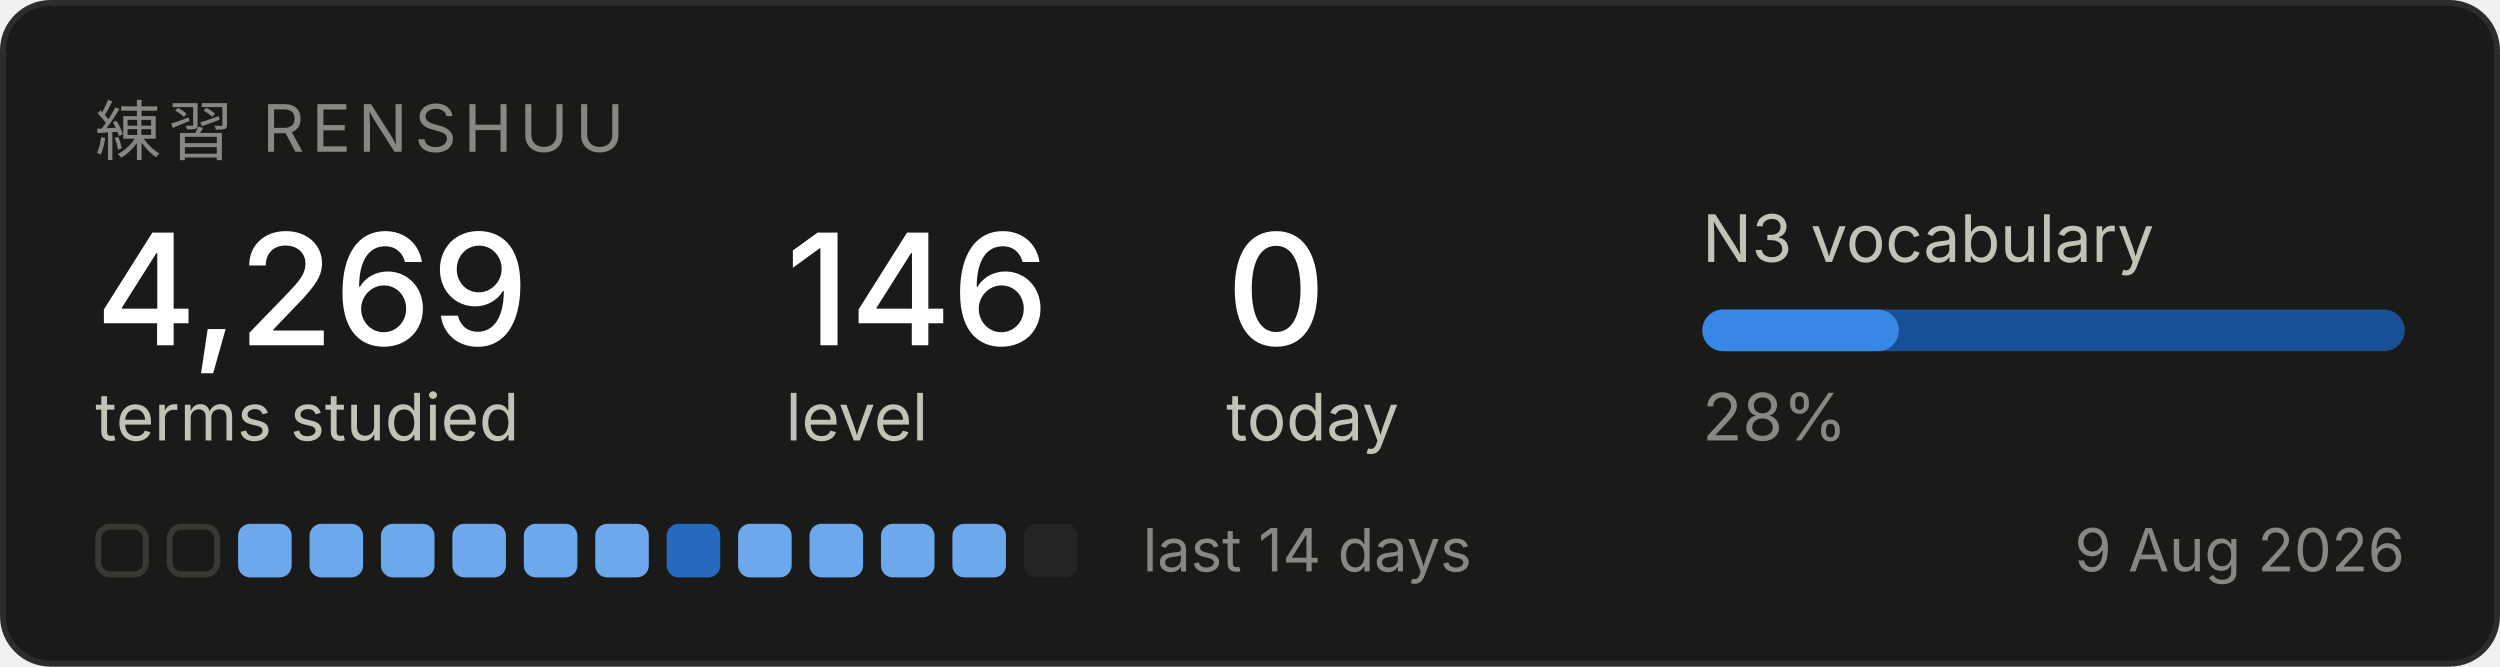
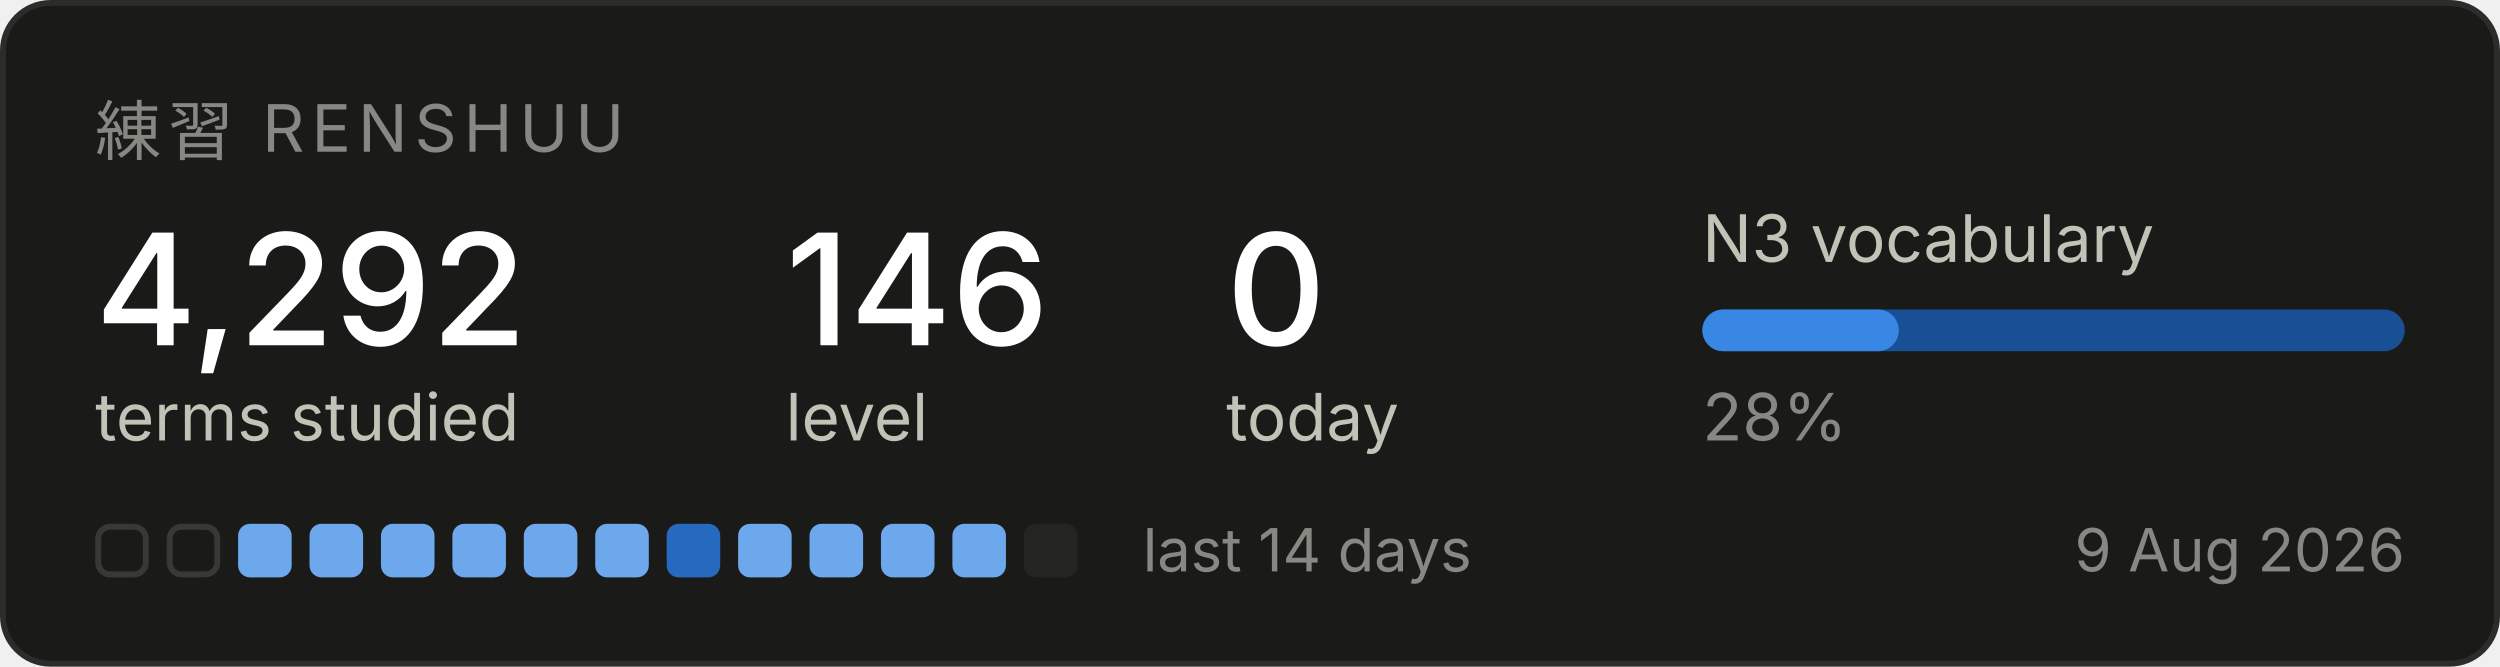
<svg xmlns="http://www.w3.org/2000/svg" width="420" height="112" viewBox="0 0 420 112" role="img" aria-label="Renshuu study progress">
  <rect x="0.5" y="0.5" width="419" height="111" rx="8" fill="#1a1a19" stroke="#2c2c2a" />
  <text x="16" y="26" font-family="system-ui, -apple-system, Segoe UI, sans-serif" font-size="11" fill="#898781" letter-spacing="1.2">練習  RENSHUU</text>
-   <text x="16" y="58" font-family="system-ui, -apple-system, Segoe UI, sans-serif" font-size="26" fill="#ffffff" font-weight="500">4,269</text>
+   <text x="16" y="58" font-family="system-ui, -apple-system, Segoe UI, sans-serif" font-size="26" fill="#ffffff" font-weight="500">4,292</text>
  <text x="16" y="74" font-family="system-ui, -apple-system, Segoe UI, sans-serif" font-size="11" fill="#c3c2b7">terms studied</text>
  <text x="132" y="58" font-family="system-ui, -apple-system, Segoe UI, sans-serif" font-size="26" fill="#ffffff" font-weight="500">146</text>
  <text x="132" y="74" font-family="system-ui, -apple-system, Segoe UI, sans-serif" font-size="11" fill="#c3c2b7">level</text>
  <text x="206" y="58" font-family="system-ui, -apple-system, Segoe UI, sans-serif" font-size="26" fill="#ffffff" font-weight="500">0</text>
  <text x="206" y="74" font-family="system-ui, -apple-system, Segoe UI, sans-serif" font-size="11" fill="#c3c2b7">today</text>
  <text x="286" y="44" font-family="system-ui, -apple-system, Segoe UI, sans-serif" font-size="11" fill="#c3c2b7">N3 vocabulary</text>
  <rect x="286" y="52" width="118" height="7" rx="3.5" fill="#184f95" />
  <rect x="286" y="52" width="33" height="7" rx="3.5" fill="#3987e5" />
  <text x="286" y="74" font-family="system-ui, -apple-system, Segoe UI, sans-serif" font-size="11" fill="#898781">28%</text>
  <rect x="16.5" y="88.5" width="8" height="8" rx="2" fill="none" stroke="#383835" />
  <rect x="28.5" y="88.5" width="8" height="8" rx="2" fill="none" stroke="#383835" />
  <rect x="40" y="88" width="9" height="9" rx="2" fill="#6da7ec" />
  <rect x="52" y="88" width="9" height="9" rx="2" fill="#6da7ec" />
  <rect x="64" y="88" width="9" height="9" rx="2" fill="#6da7ec" />
  <rect x="76" y="88" width="9" height="9" rx="2" fill="#6da7ec" />
  <rect x="88" y="88" width="9" height="9" rx="2" fill="#6da7ec" />
  <rect x="100" y="88" width="9" height="9" rx="2" fill="#6da7ec" />
  <rect x="112" y="88" width="9" height="9" rx="2" fill="#256abf" />
  <rect x="124" y="88" width="9" height="9" rx="2" fill="#6da7ec" />
  <rect x="136" y="88" width="9" height="9" rx="2" fill="#6da7ec" />
  <rect x="148" y="88" width="9" height="9" rx="2" fill="#6da7ec" />
  <rect x="160" y="88" width="9" height="9" rx="2" fill="#6da7ec" />
  <rect x="172" y="88" width="9" height="9" rx="2" fill="#242423" />
  <text x="192" y="96" font-family="system-ui, -apple-system, Segoe UI, sans-serif" font-size="10" fill="#898781">last 14 days</text>
  <text x="404" y="96" font-family="system-ui, -apple-system, Segoe UI, sans-serif" font-size="10" fill="#898781" text-anchor="end">9 Aug 2026</text>
</svg>
